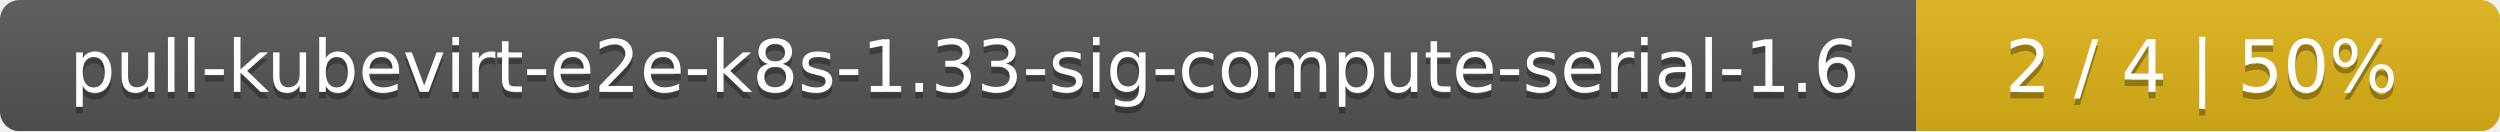
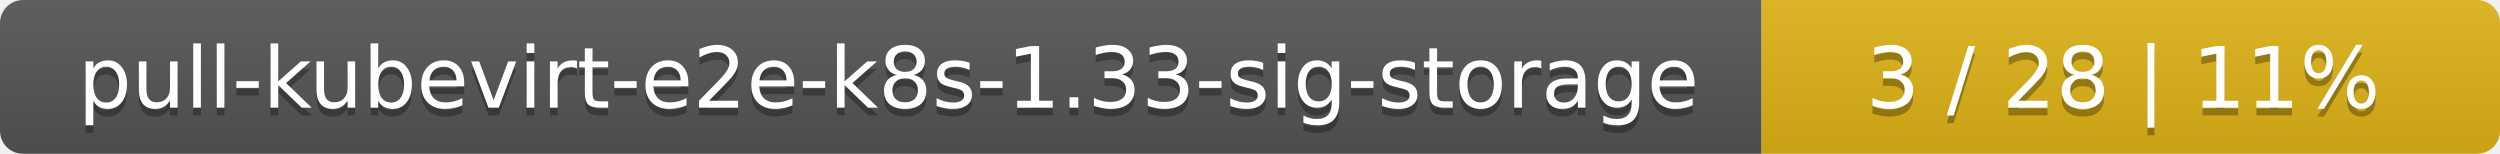
- <svg xmlns="http://www.w3.org/2000/svg" width="381" height="20">
+ <svg xmlns="http://www.w3.org/2000/svg" width="325" height="20">
  <linearGradient id="smooth" x2="0" y2="100%">
    <stop offset="0" stop-color="#bbb" stop-opacity=".1" />
    <stop offset="1" stop-opacity=".1" />
  </linearGradient>
  <mask id="round">
-     <rect width="381" height="20" rx="3" fill="#fff" />
+     <rect width="325" height="20" rx="3" fill="#fff" />
  </mask>
  <g mask="url(#round)">
-     <rect width="292" height="20" fill="#555" />
-     <rect x="292" width="89" height="20" fill="#dfb317" />
-     <rect width="381" height="20" fill="url(#smooth)" />
+     <rect width="229" height="20" fill="#555" />
+     <rect x="229" width="96" height="20" fill="#dfb317" />
+     <rect width="325" height="20" fill="url(#smooth)" />
  </g>
  <g fill="#fff" text-anchor="middle" font-family="DejaVu Sans,Verdana,Geneva,sans-serif" font-size="11">
-     <text x="147" y="15" fill="#010101" fill-opacity=".3">pull-kubevirt-e2e-k8s-1.33-sig-compute-serial-1.6</text>
-     <text x="147" y="14">pull-kubevirt-e2e-k8s-1.33-sig-compute-serial-1.6</text>
-     <text x="335.5" y="15" fill="#010101" fill-opacity=".3">2 / 4    |    50%</text>
-     <text x="335.5" y="14">2 / 4    |    50%</text>
+     <text x="115.5" y="15" fill="#010101" fill-opacity=".3">pull-kubevirt-e2e-k8s-1.33-sig-storage</text>
+     <text x="115.5" y="14">pull-kubevirt-e2e-k8s-1.33-sig-storage</text>
+     <text x="276" y="15" fill="#010101" fill-opacity=".3">3 / 28    |    11%</text>
+     <text x="276" y="14">3 / 28    |    11%</text>
  </g>
</svg>
